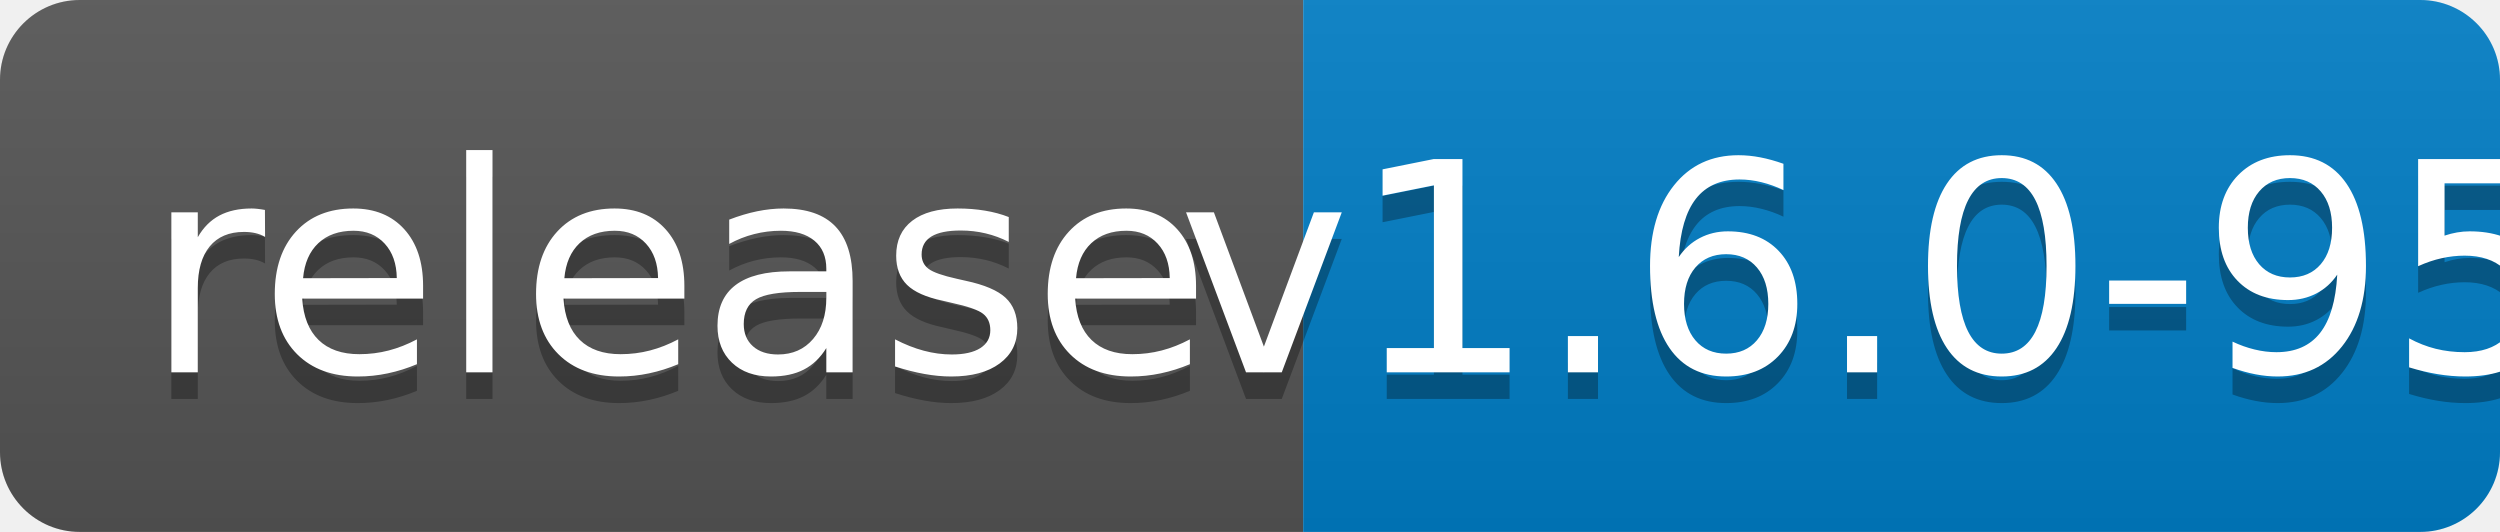
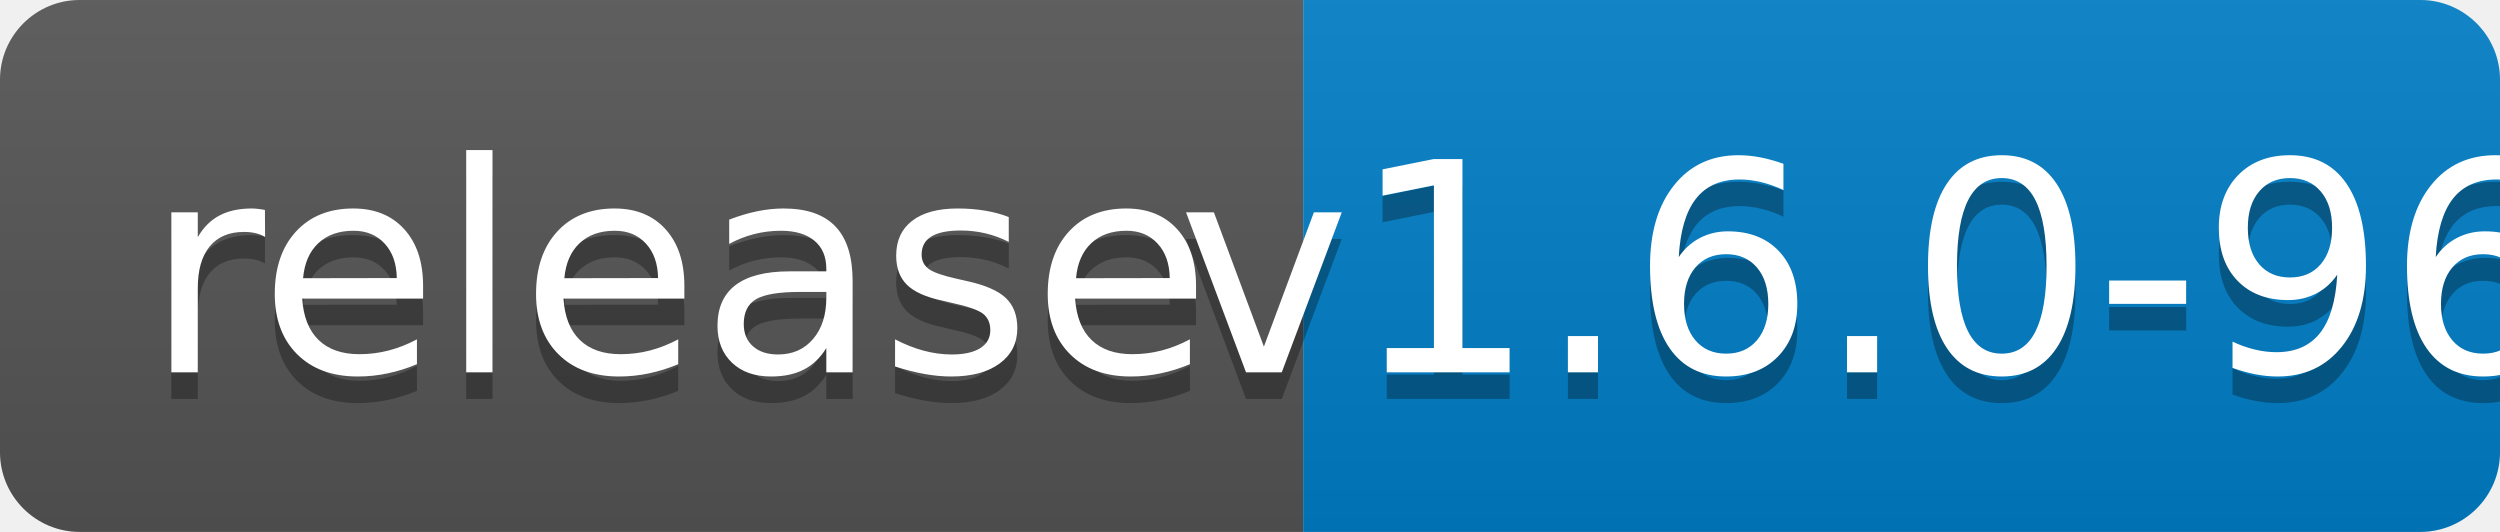
<svg xmlns="http://www.w3.org/2000/svg" width="94" height="20">
  <linearGradient id="b" x2="0" y2="100%">
    <stop offset="0" stop-color="#bbb" stop-opacity=".1" />
    <stop offset="1" stop-opacity=".1" />
  </linearGradient>
  <clipPath id="a">
    <rect width="94" height="20" rx="3" fill="#fff" />
  </clipPath>
  <g clip-path="url(#a)">
    <path fill="#555" d="M0 0h49v20H0z" />
    <path fill="#007ec6" d="M49 0h45v20H49z" />
    <path fill="url(#b)" d="M0 0h94v20H0z" />
  </g>
  <g fill="#fff" text-anchor="middle" font-family="DejaVu Sans,Verdana,Geneva,sans-serif" font-size="110">
    <text x="255" y="150" fill="#010101" fill-opacity=".3" transform="scale(.1)" textLength="390">release</text>
    <text x="255" y="140" transform="scale(.1)" textLength="390">release</text>
-     <text x="705" y="150" fill="#010101" fill-opacity=".3" transform="scale(.1)" textLength="350">v1.6.0-95</text>
-     <text x="705" y="140" transform="scale(.1)" textLength="350">v1.6.0-95</text>
+     <text x="705" y="150" fill="#010101" fill-opacity=".3" transform="scale(.1)" textLength="350">v1.6.0-96</text>
+     <text x="705" y="140" transform="scale(.1)" textLength="350">v1.6.0-96</text>
  </g>
</svg>
